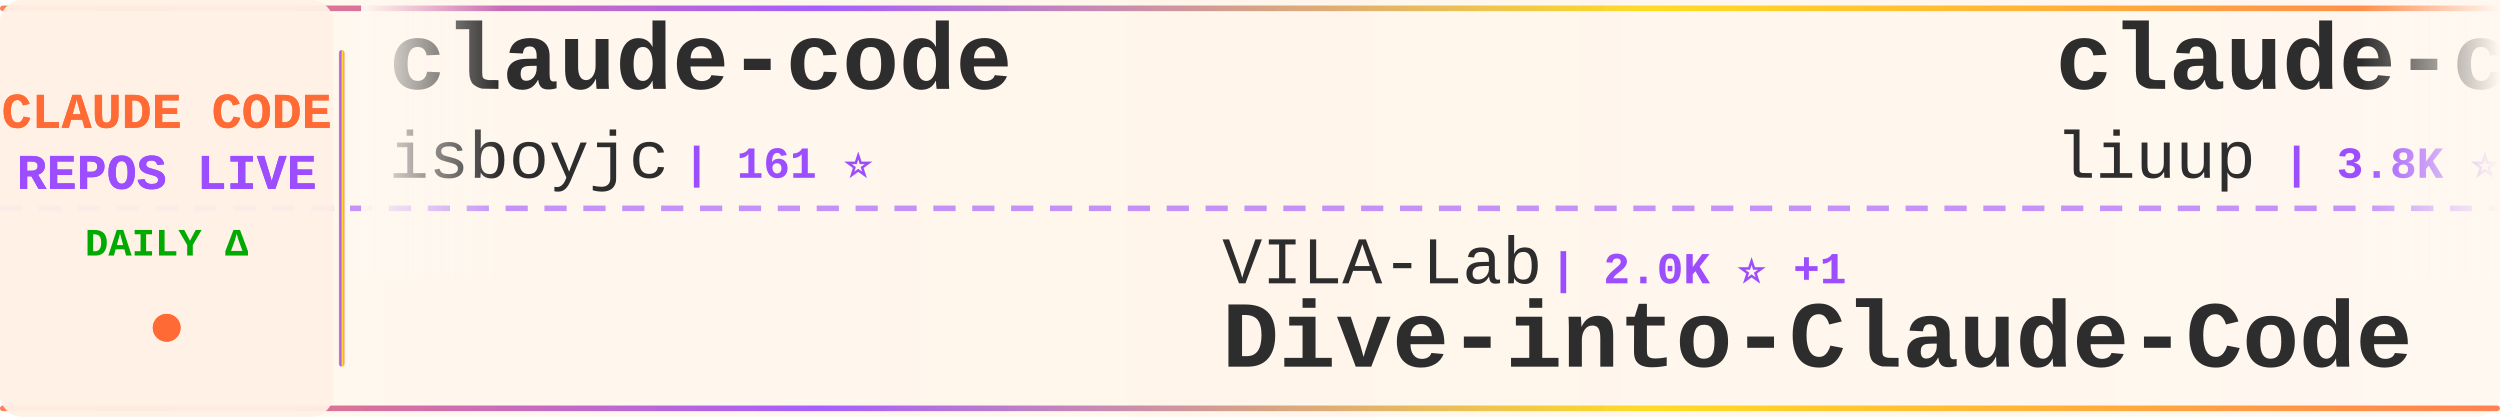
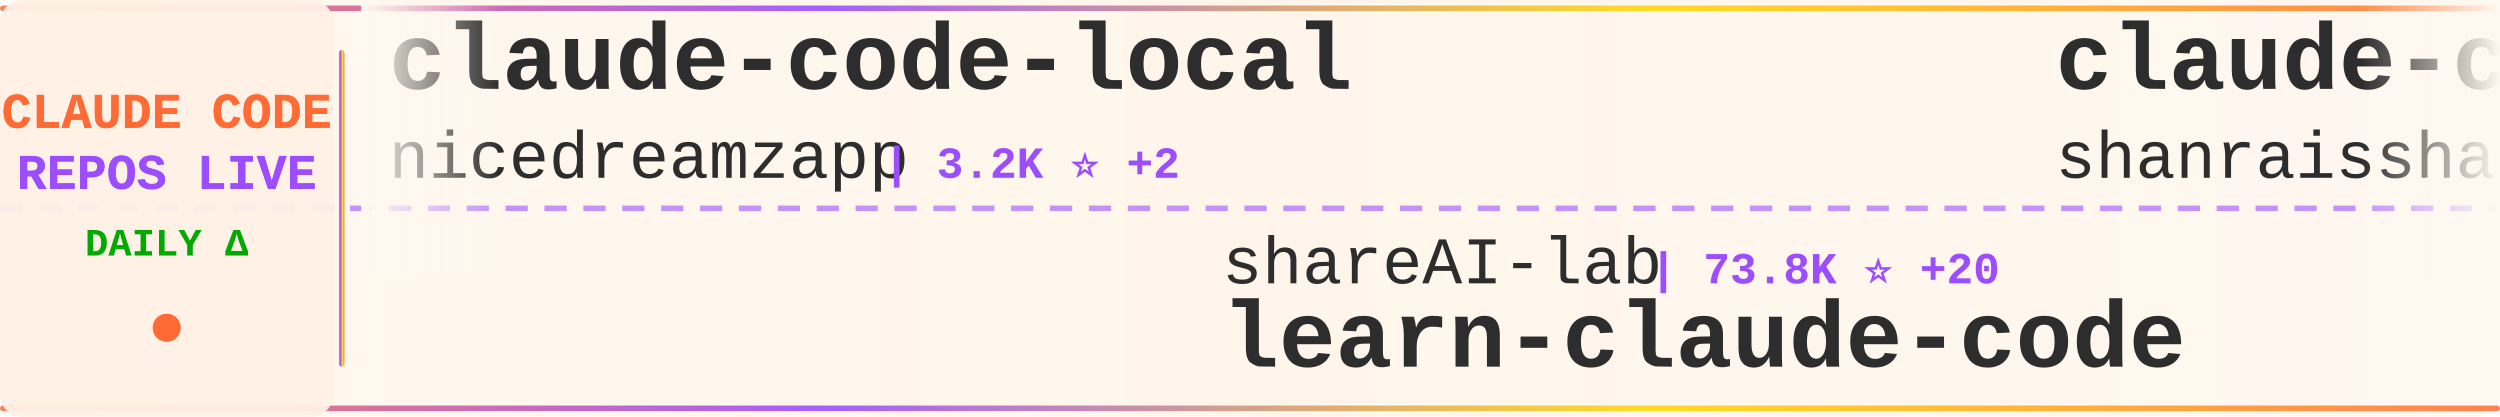
<svg xmlns="http://www.w3.org/2000/svg" width="900" height="150">
  <defs>
    <linearGradient id="tickerBg" x1="0%" y1="0%" x2="100%" y2="0%">
      <stop offset="0%" style="stop-color:#fff8f0;stop-opacity:0.98" />
      <stop offset="50%" style="stop-color:#fff5eb;stop-opacity:1" />
      <stop offset="100%" style="stop-color:#fff8f0;stop-opacity:0.98" />
    </linearGradient>
    <linearGradient id="borderGrad" x1="0%" y1="0%" x2="100%" y2="0%">
      <stop offset="0%" style="stop-color:#FF6B35;stop-opacity:0.85">
        <animate attributeName="stop-opacity" values="0.85;1;0.85" dur="2s" repeatCount="indefinite" />
      </stop>
      <stop offset="33%" style="stop-color:#9C4EFF;stop-opacity:0.9">
        <animate attributeName="stop-opacity" values="0.9;1;0.9" dur="2.2s" repeatCount="indefinite" />
      </stop>
      <stop offset="66%" style="stop-color:#FFD700;stop-opacity:0.85">
        <animate attributeName="stop-opacity" values="0.85;1;0.85" dur="1.8s" repeatCount="indefinite" />
      </stop>
      <stop offset="100%" style="stop-color:#FF6B35;stop-opacity:0.85">
        <animate attributeName="stop-opacity" values="0.85;1;0.85" dur="2s" repeatCount="indefinite" />
      </stop>
    </linearGradient>
    <filter id="textGlow">
      <feGaussianBlur stdDeviation="0.15" result="coloredBlur" />
      <feMerge>
        <feMergeNode in="coloredBlur" />
        <feMergeNode in="SourceGraphic" />
      </feMerge>
    </filter>
    <filter id="metricGlow">
      <feGaussianBlur stdDeviation="0.2" result="coloredBlur" />
      <feMerge>
        <feMergeNode in="coloredBlur" />
        <feMergeNode in="SourceGraphic" />
      </feMerge>
    </filter>
    <linearGradient id="leftFade" x1="0%" y1="0%" x2="100%" y2="0%">
      <stop offset="0%" style="stop-color:#fff8f0;stop-opacity:1" />
      <stop offset="100%" style="stop-color:#fff8f0;stop-opacity:0" />
    </linearGradient>
    <linearGradient id="rightFade" x1="0%" y1="0%" x2="100%" y2="0%">
      <stop offset="0%" style="stop-color:#fff8f0;stop-opacity:0" />
      <stop offset="100%" style="stop-color:#fff8f0;stop-opacity:1" />
    </linearGradient>
  </defs>
  <rect width="900" height="150" fill="url(#tickerBg)" rx="8" />
  <rect x="0" y="2" width="900" height="2" fill="url(#borderGrad)" rx="1" />
  <rect x="0" y="146" width="900" height="2" fill="url(#borderGrad)" rx="1" />
  <line x1="0" y1="75" x2="900" y2="75" stroke="#9C4EFF" stroke-width="2" stroke-dasharray="8 6" opacity="0.6" />
  <rect x="0" y="0" width="120" height="150" fill="#fff0e6" opacity="0.95" rx="8" />
  <text x="60" y="46" font-family="'Courier New', monospace" font-size="18" font-weight="bold" fill="#FF6B35" text-anchor="middle" filter="url(#textGlow)">
    CLAUDE CODE
  </text>
  <text x="60" y="68" font-family="'Courier New', monospace" font-size="18" font-weight="bold" fill="#9C4EFF" text-anchor="middle" filter="url(#textGlow)">
    REPOS LIVE
  </text>
  <text x="60" y="92" font-family="'Courier New', monospace" font-size="14" font-weight="bold" fill="#00aa00" text-anchor="middle">
    DAILY Δ
  </text>
  <circle cx="60" cy="118" r="5" fill="#FF6B35" filter="url(#metricGlow)">
    <animate attributeName="r" values="4;6;4" dur="1.5s" repeatCount="indefinite" />
    <animate attributeName="opacity" values="0.6;1;0.6" dur="1.5s" repeatCount="indefinite" />
  </circle>
  <rect x="122" y="18" width="2" height="114" fill="url(#borderGrad)" rx="1" />
  <clipPath id="tickerClip">
    <rect x="130" y="0" width="770" height="150" />
  </clipPath>
  <g clip-path="url(#tickerClip)">
    <g id="tickerItems">
      <animateTransform attributeName="transform" attributeType="XML" type="translate" from="0 0" to="-3000 0" dur="54s" repeatCount="indefinite" />
      <g transform="translate(0, 0)">
+         <text x="140" y="32" font-family="'Courier New', monospace" font-size="34" font-weight="bold" fill="#2d2d2d">claude-code-local</text>
+         <text x="140" y="64" font-family="'Courier New', monospace" font-size="24" font-weight="normal" fill="#2d2d2d" opacity="1.0">nicedreamzapp</text>
+         <text x="318" y="64" font-family="'Courier New', monospace" font-size="16" font-weight="bold" fill="#9C4EFF"> | 3.2K ⭐ +2</text>
+       </g>
+       <g transform="translate(300, 0)">
+         <text x="140" y="102" font-family="'Courier New', monospace" font-size="24" font-weight="normal" fill="#2d2d2d" opacity="1.0">shareAI-lab</text>
+         <text x="294" y="102" font-family="'Courier New', monospace" font-size="16" font-weight="bold" fill="#9C4EFF"> | 73.8K ⭐ +20</text>
+         <text x="140" y="132" font-family="'Courier New', monospace" font-size="34" font-weight="bold" fill="#2d2d2d">learn-claude-code</text>
+       </g>
+       <g transform="translate(600, 0)">
+         <text x="140" y="32" font-family="'Courier New', monospace" font-size="34" font-weight="bold" fill="#2d2d2d">claude-code-best-practic...</text>
+         <text x="140" y="64" font-family="'Courier New', monospace" font-size="24" font-weight="normal" fill="#2d2d2d" opacity="1.0">shanraisshan</text>
+         <text x="306" y="64" font-family="'Courier New', monospace" font-size="16" font-weight="bold" fill="#9C4EFF"> | 64.3K ⭐ +16</text>
+       </g>
+       <g transform="translate(900, 0)">
+         <text x="140" y="102" font-family="'Courier New', monospace" font-size="24" font-weight="normal" fill="#2d2d2d" opacity="1.0">mehmoodosman</text>
+         <text x="306" y="102" font-family="'Courier New', monospace" font-size="16" font-weight="bold" fill="#9C4EFF"> | 172 ⭐</text>
+         <text x="140" y="132" font-family="'Courier New', monospace" font-size="34" font-weight="bold" fill="#2d2d2d">claude-code</text>
+       </g>
+       <g transform="translate(1200, 0)">
+         <text x="140" y="32" font-family="'Courier New', monospace" font-size="34" font-weight="bold" fill="#2d2d2d">free-claude-code</text>
+         <text x="140" y="64" font-family="'Courier New', monospace" font-size="24" font-weight="normal" fill="#2d2d2d" opacity="1.0">Alishahryar1</text>
+         <text x="306" y="64" font-family="'Courier New', monospace" font-size="16" font-weight="bold" fill="#9C4EFF"> | 45.1K ⭐ +25</text>
+       </g>
+       <g transform="translate(1500, 0)">
+         <text x="140" y="102" font-family="'Courier New', monospace" font-size="24" font-weight="normal" fill="#2d2d2d" opacity="1.0">Windy3f3f3f3f</text>
+         <text x="318" y="102" font-family="'Courier New', monospace" font-size="16" font-weight="bold" fill="#9C4EFF"> | 3.4K ⭐ +2</text>
+         <text x="140" y="132" font-family="'Courier New', monospace" font-size="34" font-weight="bold" fill="#2d2d2d">how-claude-code-works</text>
+       </g>
+       <g transform="translate(1800, 0)">
        <text x="140" y="32" font-family="'Courier New', monospace" font-size="34" font-weight="bold" fill="#2d2d2d">claude-code</text>
        <text x="140" y="64" font-family="'Courier New', monospace" font-size="24" font-weight="normal" fill="#2d2d2d" opacity="1.0">isboyjc</text>
        <text x="246" y="64" font-family="'Courier New', monospace" font-size="16" font-weight="bold" fill="#9C4EFF"> | 161 ⭐</text>
      </g>
-       <g transform="translate(300, 0)">
-         <text x="140" y="102" font-family="'Courier New', monospace" font-size="24" font-weight="normal" fill="#2d2d2d" opacity="1.0">VILA-Lab</text>
-         <text x="258" y="102" font-family="'Courier New', monospace" font-size="16" font-weight="bold" fill="#9C4EFF"> | 2.0K ⭐ +1</text>
-         <text x="140" y="132" font-family="'Courier New', monospace" font-size="34" font-weight="bold" fill="#2d2d2d">Dive-into-Claude-Code</text>
-       </g>
-       <g transform="translate(600, 0)">
-         <text x="140" y="32" font-family="'Courier New', monospace" font-size="34" font-weight="bold" fill="#2d2d2d">claude-code-analysis</text>
-         <text x="140" y="64" font-family="'Courier New', monospace" font-size="24" font-weight="normal" fill="#2d2d2d" opacity="1.0">liuup</text>
-         <text x="222" y="64" font-family="'Courier New', monospace" font-size="16" font-weight="bold" fill="#9C4EFF"> | 3.8K ⭐</text>
-       </g>
-       <g transform="translate(900, 0)">
-         <text x="140" y="102" font-family="'Courier New', monospace" font-size="24" font-weight="normal" fill="#2d2d2d" opacity="1.0">digitalsamba</text>
-         <text x="306" y="102" font-family="'Courier New', monospace" font-size="16" font-weight="bold" fill="#9C4EFF"> | 1.9K ⭐</text>
-         <text x="140" y="132" font-family="'Courier New', monospace" font-size="34" font-weight="bold" fill="#2d2d2d">claude-code-video-toolki...</text>
-       </g>
-       <g transform="translate(1200, 0)">
-         <text x="140" y="32" font-family="'Courier New', monospace" font-size="34" font-weight="bold" fill="#2d2d2d">claude-code-guide</text>
-         <text x="140" y="64" font-family="'Courier New', monospace" font-size="24" font-weight="normal" fill="#2d2d2d" opacity="1.0">zebbern</text>
-         <text x="246" y="64" font-family="'Courier New', monospace" font-size="16" font-weight="bold" fill="#9C4EFF"> | 4.5K ⭐ +2</text>
-       </g>
-       <g transform="translate(1500, 0)">
-         <text x="140" y="102" font-family="'Courier New', monospace" font-size="24" font-weight="normal" fill="#2d2d2d" opacity="1.0">OrcaWhisper</text>
-         <text x="294" y="102" font-family="'Courier New', monospace" font-size="16" font-weight="bold" fill="#9C4EFF"> | 87 ⭐</text>
-         <text x="140" y="132" font-family="'Courier New', monospace" font-size="34" font-weight="bold" fill="#2d2d2d">Claude-Code</text>
-       </g>
-       <g transform="translate(1800, 0)">
-         <text x="140" y="32" font-family="'Courier New', monospace" font-size="34" font-weight="bold" fill="#2d2d2d">claude-code-showcase</text>
-         <text x="140" y="64" font-family="'Courier New', monospace" font-size="24" font-weight="normal" fill="#2d2d2d" opacity="1.0">ChrisWiles</text>
-         <text x="282" y="64" font-family="'Courier New', monospace" font-size="16" font-weight="bold" fill="#9C4EFF"> | 6.0K ⭐</text>
-       </g>
      <g transform="translate(2100, 0)">
-         <text x="140" y="102" font-family="'Courier New', monospace" font-size="24" font-weight="normal" fill="#2d2d2d" opacity="1.0">musistudio</text>
-         <text x="282" y="102" font-family="'Courier New', monospace" font-size="16" font-weight="bold" fill="#9C4EFF"> | 36.5K ⭐ +8</text>
-         <text x="140" y="132" font-family="'Courier New', monospace" font-size="34" font-weight="bold" fill="#2d2d2d">claude-code-router</text>
+         <text x="140" y="102" font-family="'Courier New', monospace" font-size="24" font-weight="normal" fill="#2d2d2d" opacity="1.0">hangsman</text>
+         <text x="258" y="102" font-family="'Courier New', monospace" font-size="16" font-weight="bold" fill="#9C4EFF"> | 792 ⭐ +1</text>
+         <text x="140" y="132" font-family="'Courier New', monospace" font-size="34" font-weight="bold" fill="#2d2d2d">claude-code-source</text>
      </g>
      <g transform="translate(2400, 0)">
-         <text x="140" y="32" font-family="'Courier New', monospace" font-size="34" font-weight="bold" fill="#2d2d2d">claude-code</text>
-         <text x="140" y="64" font-family="'Courier New', monospace" font-size="24" font-weight="normal" fill="#2d2d2d" opacity="1.0">Tinkeringg-Lab</text>
-         <text x="330" y="64" font-family="'Courier New', monospace" font-size="16" font-weight="bold" fill="#9C4EFF"> | 211 ⭐</text>
+         <text x="140" y="32" font-family="'Courier New', monospace" font-size="34" font-weight="bold" fill="#2d2d2d">claude-code-settings</text>
+         <text x="140" y="64" font-family="'Courier New', monospace" font-size="24" font-weight="normal" fill="#2d2d2d" opacity="1.0">feiskyer</text>
+         <text x="258" y="64" font-family="'Courier New', monospace" font-size="16" font-weight="bold" fill="#9C4EFF"> | 1.6K ⭐</text>
      </g>
      <g transform="translate(2700, 0)">
-         <text x="140" y="102" font-family="'Courier New', monospace" font-size="24" font-weight="normal" fill="#2d2d2d" opacity="1.0">Pimzino</text>
-         <text x="246" y="102" font-family="'Courier New', monospace" font-size="16" font-weight="bold" fill="#9C4EFF"> | 3.8K ⭐ +2</text>
-         <text x="140" y="132" font-family="'Courier New', monospace" font-size="34" font-weight="bold" fill="#2d2d2d">claude-code-spec-workflo...</text>
+         <text x="140" y="102" font-family="'Courier New', monospace" font-size="24" font-weight="normal" fill="#2d2d2d" opacity="1.0">Cranot</text>
+         <text x="234" y="102" font-family="'Courier New', monospace" font-size="16" font-weight="bold" fill="#9C4EFF"> | 2.9K ⭐</text>
+         <text x="140" y="132" font-family="'Courier New', monospace" font-size="34" font-weight="bold" fill="#2d2d2d">claude-code-guide</text>
      </g>
      <g transform="translate(3000, 0)">
-         <text x="140" y="32" font-family="'Courier New', monospace" font-size="34" font-weight="bold" fill="#2d2d2d">claude-code</text>
-         <text x="140" y="64" font-family="'Courier New', monospace" font-size="24" font-weight="normal" fill="#2d2d2d" opacity="1.0">isboyjc</text>
-         <text x="246" y="64" font-family="'Courier New', monospace" font-size="16" font-weight="bold" fill="#9C4EFF"> | 161 ⭐</text>
+         <text x="140" y="32" font-family="'Courier New', monospace" font-size="34" font-weight="bold" fill="#2d2d2d">claude-code-local</text>
+         <text x="140" y="64" font-family="'Courier New', monospace" font-size="24" font-weight="normal" fill="#2d2d2d" opacity="1.0">nicedreamzapp</text>
+         <text x="318" y="64" font-family="'Courier New', monospace" font-size="16" font-weight="bold" fill="#9C4EFF"> | 3.2K ⭐ +2</text>
      </g>
      <g transform="translate(3300, 0)">
-         <text x="140" y="102" font-family="'Courier New', monospace" font-size="24" font-weight="normal" fill="#2d2d2d" opacity="1.0">VILA-Lab</text>
-         <text x="258" y="102" font-family="'Courier New', monospace" font-size="16" font-weight="bold" fill="#9C4EFF"> | 2.0K ⭐ +1</text>
-         <text x="140" y="132" font-family="'Courier New', monospace" font-size="34" font-weight="bold" fill="#2d2d2d">Dive-into-Claude-Code</text>
+         <text x="140" y="102" font-family="'Courier New', monospace" font-size="24" font-weight="normal" fill="#2d2d2d" opacity="1.0">shareAI-lab</text>
+         <text x="294" y="102" font-family="'Courier New', monospace" font-size="16" font-weight="bold" fill="#9C4EFF"> | 73.8K ⭐ +20</text>
+         <text x="140" y="132" font-family="'Courier New', monospace" font-size="34" font-weight="bold" fill="#2d2d2d">learn-claude-code</text>
      </g>
      <g transform="translate(3600, 0)">
-         <text x="140" y="32" font-family="'Courier New', monospace" font-size="34" font-weight="bold" fill="#2d2d2d">claude-code-analysis</text>
-         <text x="140" y="64" font-family="'Courier New', monospace" font-size="24" font-weight="normal" fill="#2d2d2d" opacity="1.0">liuup</text>
-         <text x="222" y="64" font-family="'Courier New', monospace" font-size="16" font-weight="bold" fill="#9C4EFF"> | 3.8K ⭐</text>
+         <text x="140" y="32" font-family="'Courier New', monospace" font-size="34" font-weight="bold" fill="#2d2d2d">claude-code-best-practic...</text>
+         <text x="140" y="64" font-family="'Courier New', monospace" font-size="24" font-weight="normal" fill="#2d2d2d" opacity="1.0">shanraisshan</text>
+         <text x="306" y="64" font-family="'Courier New', monospace" font-size="16" font-weight="bold" fill="#9C4EFF"> | 64.3K ⭐ +16</text>
      </g>
      <g transform="translate(3900, 0)">
-         <text x="140" y="102" font-family="'Courier New', monospace" font-size="24" font-weight="normal" fill="#2d2d2d" opacity="1.0">digitalsamba</text>
-         <text x="306" y="102" font-family="'Courier New', monospace" font-size="16" font-weight="bold" fill="#9C4EFF"> | 1.9K ⭐</text>
-         <text x="140" y="132" font-family="'Courier New', monospace" font-size="34" font-weight="bold" fill="#2d2d2d">claude-code-video-toolki...</text>
+         <text x="140" y="102" font-family="'Courier New', monospace" font-size="24" font-weight="normal" fill="#2d2d2d" opacity="1.0">mehmoodosman</text>
+         <text x="306" y="102" font-family="'Courier New', monospace" font-size="16" font-weight="bold" fill="#9C4EFF"> | 172 ⭐</text>
+         <text x="140" y="132" font-family="'Courier New', monospace" font-size="34" font-weight="bold" fill="#2d2d2d">claude-code</text>
      </g>
    </g>
  </g>
  <rect x="130" y="0" width="50" height="100" fill="url(#leftFade)" />
  <rect x="850" y="0" width="50" height="100" fill="url(#rightFade)" />
</svg>
